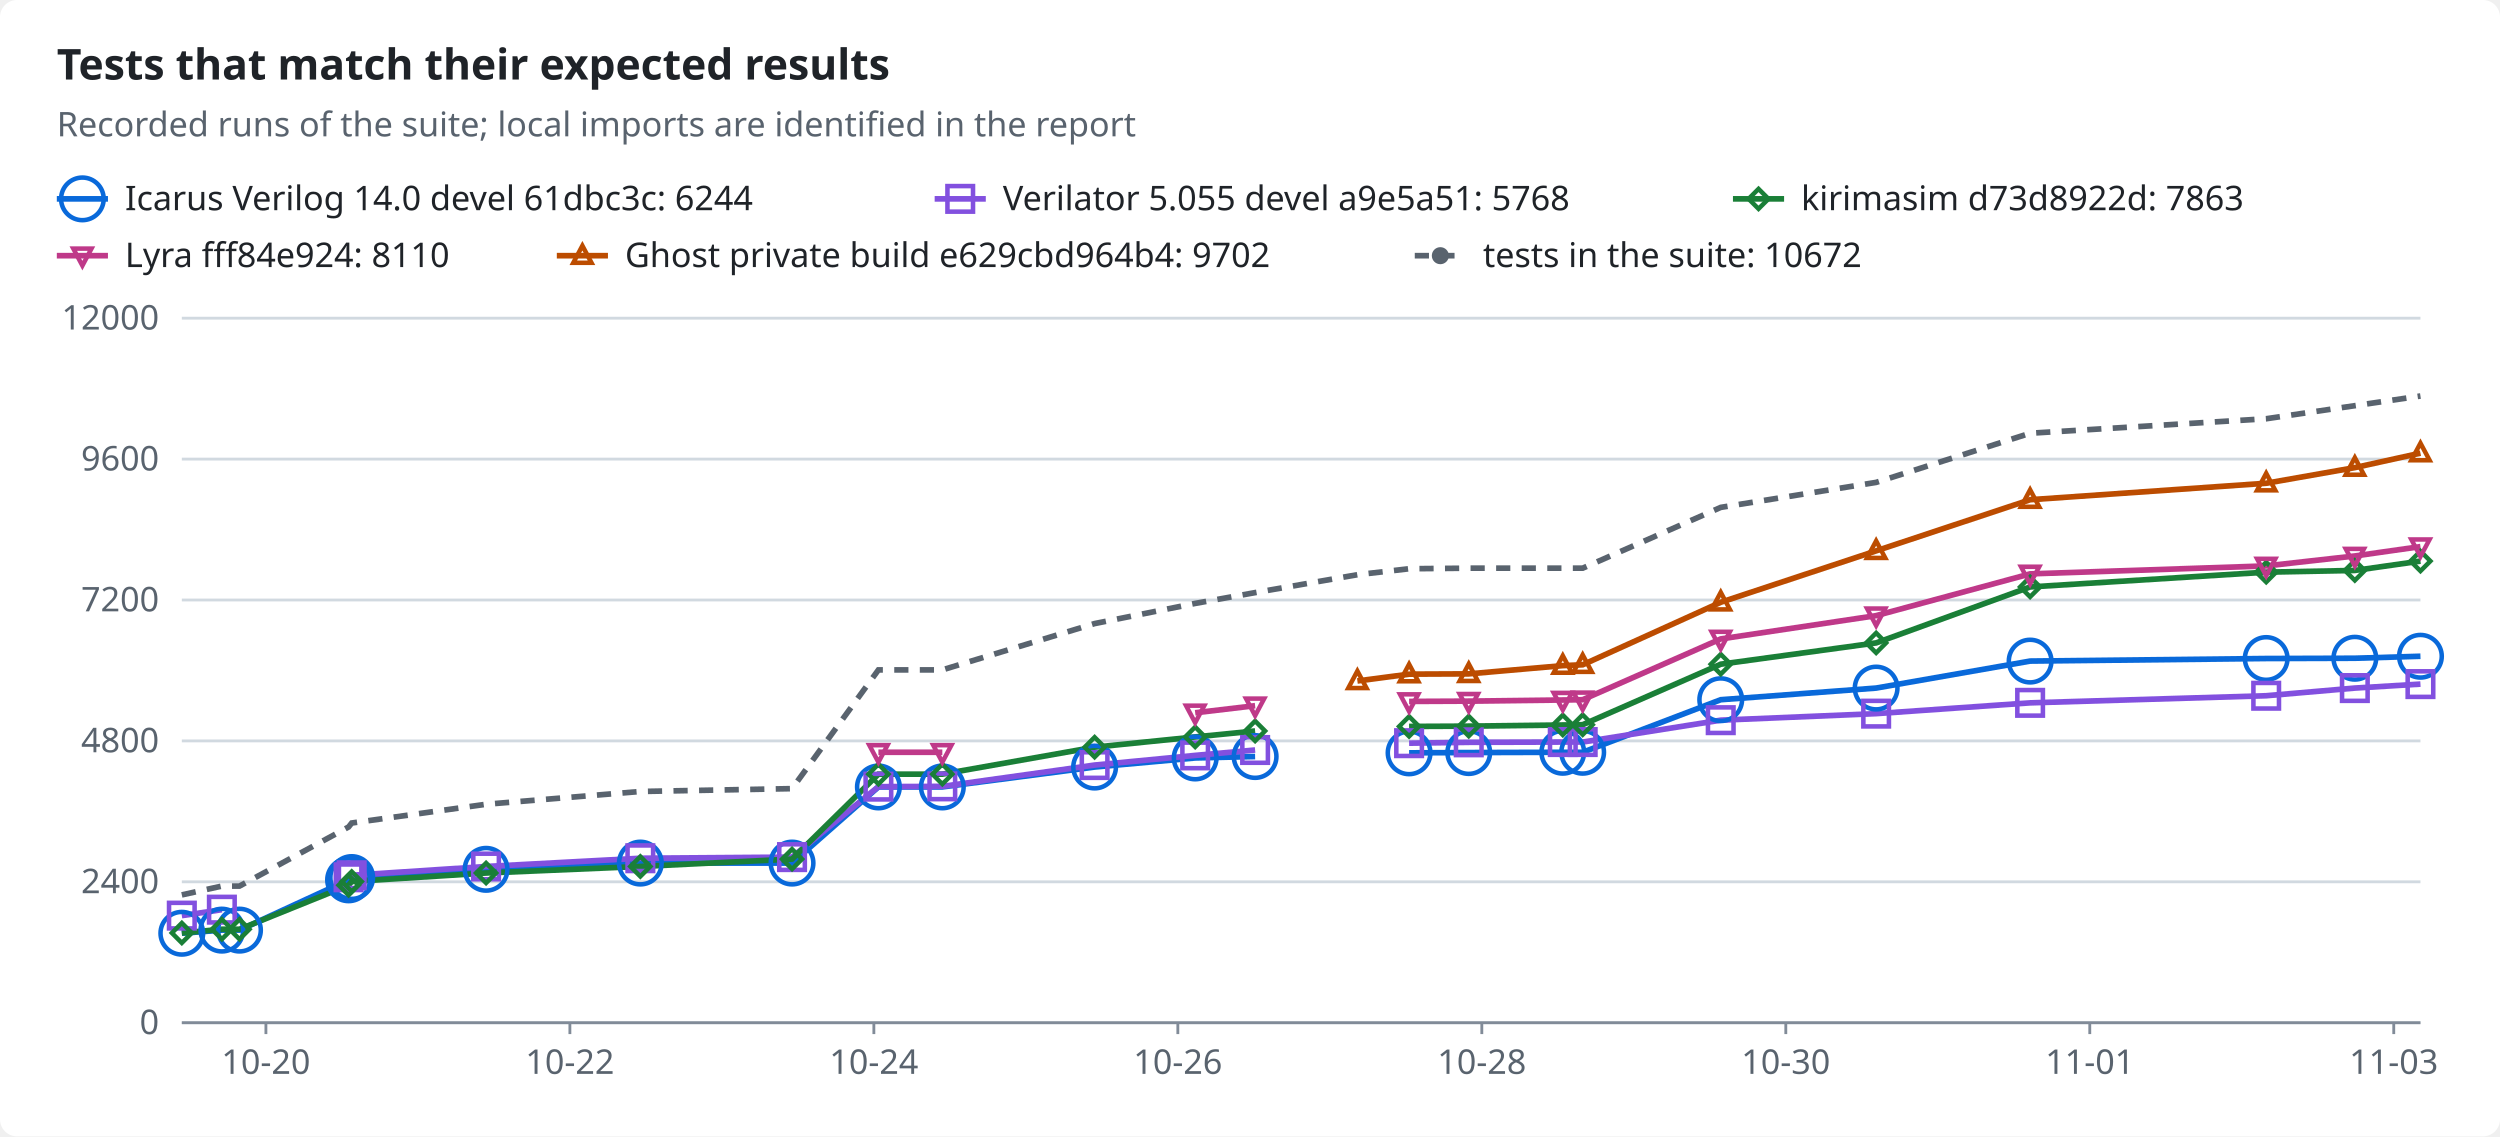
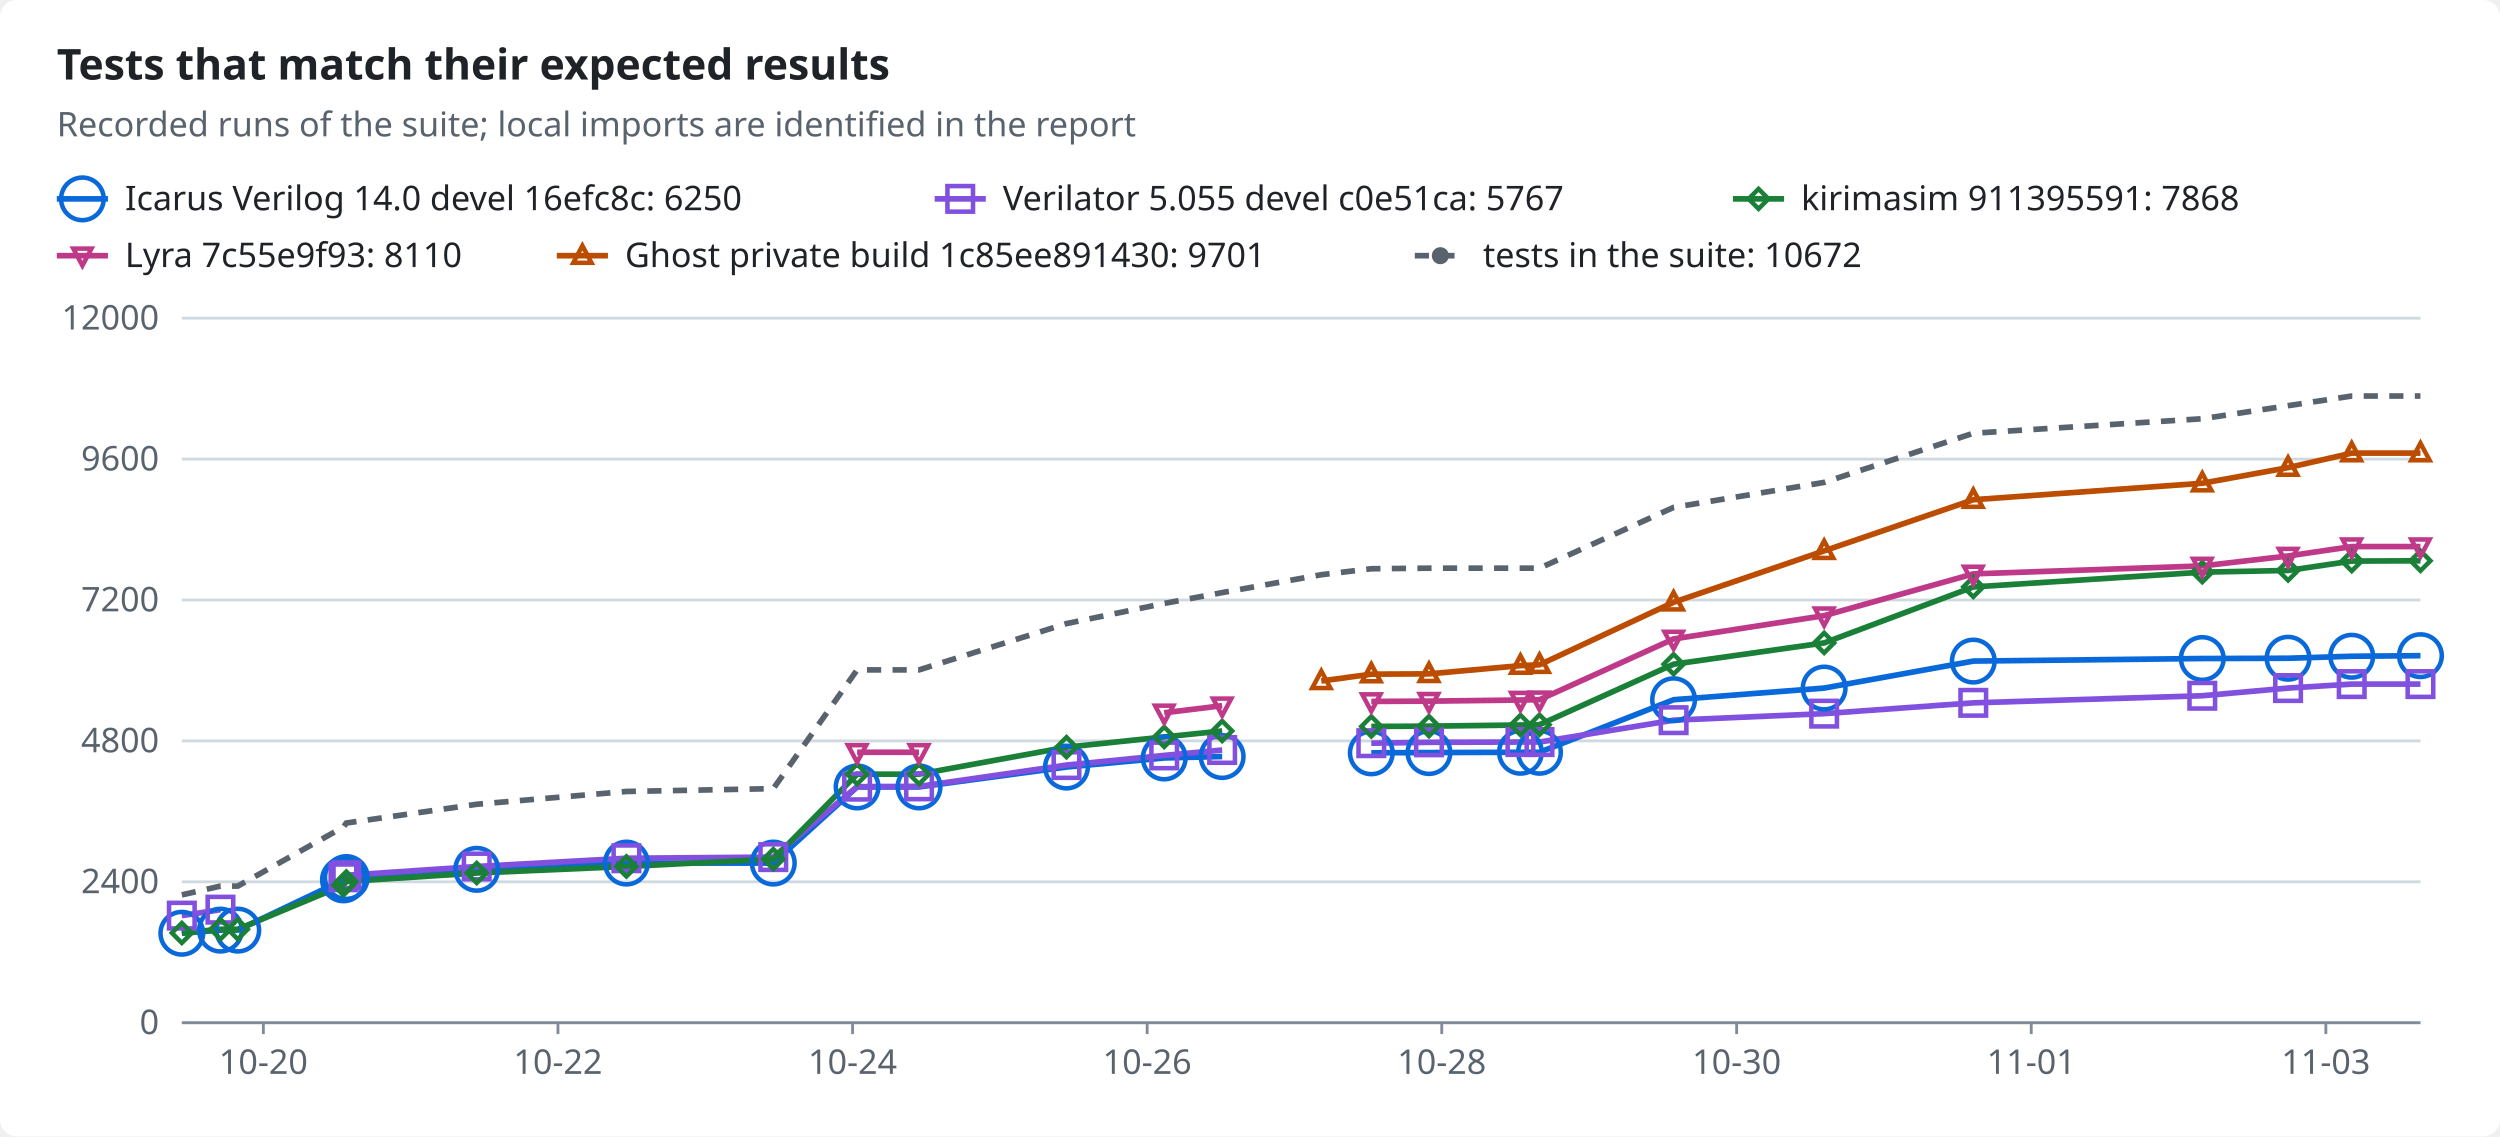
<svg xmlns="http://www.w3.org/2000/svg" width="880" height="400" viewBox="0 0 880 400" role="img">
  <style>text{font-family:-apple-system,BlinkMacSystemFont,"Segoe UI","Noto Sans",Helvetica,Arial,sans-serif;font-size:12px;fill:#1f2328;stroke:none}.bg{fill:#ffffff}.muted{fill:#59636e}.title{font-size:15px;font-weight:600}.grid{stroke:#d1d9e0;stroke-width:1}.axis{stroke:#818b98;stroke-width:1}.line{fill:none;stroke-width:2}.dashed{stroke-dasharray:5 4}.c-total{stroke:#59636e;fill:#59636e}.c-icarus{stroke:#0969da;fill:#0969da}.c-verilator{stroke:#8250df;fill:#8250df}.c-kirimasim{stroke:#1a7f37;fill:#1a7f37}.c-lyra{stroke:#bf3989;fill:#bf3989}.c-ghost{stroke:#bc4c00;fill:#bc4c00}.line{fill:none}.mk{fill:none;stroke-width:1.6}@media (prefers-color-scheme:dark){text{fill:#f0f6fc}.bg{fill:#0d1117}.muted{fill:#9198a1}.grid{stroke:#3d444d}.axis{stroke:#656c76}.c-total{stroke:#9198a1;fill:#9198a1}.c-icarus{stroke:#4493f8;fill:#4493f8}.c-verilator{stroke:#ab7df8;fill:#ab7df8}.c-kirimasim{stroke:#3fb950;fill:#3fb950}.c-lyra{stroke:#db61a2;fill:#db61a2}.c-ghost{stroke:#f0883e;fill:#f0883e}.line{fill:none}.mk{fill:none;stroke-width:1.6}}</style>
  <rect class="bg" width="880" height="400" rx="6" />
  <text x="20.0" y="28.0" class="title" text-anchor="start">Tests that match their expected results</text>
  <text x="20.0" y="48.0" class="muted" text-anchor="start">Recorded runs of the suite; local imports are identified in the report</text>
  <line class="line c-icarus" x1="20" x2="38" y1="70" y2="70" />
  <circle class="mk c-icarus" cx="29.0" cy="70.0" r="7.5" />
-   <text x="44.0" y="74.0" text-anchor="start">Icarus Verilog 14.0 devel 61dbc3c: 6244</text>
+   <text x="44.0" y="74.0" text-anchor="start">Icarus Verilog 14.0 devel 16efc8c: 6250</text>
  <line class="line c-verilator" x1="329" x2="347" y1="70" y2="70" />
  <rect class="mk c-verilator" x="333.5" y="65.5" width="9" height="9" />
-   <text x="353.0" y="74.0" text-anchor="start">Verilator 5.055 devel a9e5a51: 5768</text>
+   <text x="353.0" y="74.0" text-anchor="start">Verilator 5.055 devel c0e51ca: 5767</text>
  <line class="line c-kirimasim" x1="610" x2="628" y1="70" y2="70" />
  <polygon class="mk c-kirimasim" points="619.0,66.5 622.5,70.0 619.0,73.5 615.5,70.0" />
-   <text x="634.0" y="74.0" text-anchor="start">kirimasim d73d8922d: 7863</text>
+   <text x="634.0" y="74.0" text-anchor="start">kirimasim 911395591: 7868</text>
  <line class="line c-lyra" x1="20" x2="38" y1="90" y2="90" />
  <polygon class="mk c-lyra" points="29.0,93.5 32.2,87.5 25.8,87.5" />
-   <text x="44.0" y="94.0" text-anchor="start">Lyra fff84e924: 8110</text>
+   <text x="44.0" y="94.0" text-anchor="start">Lyra 7c55e9f93: 8110</text>
  <line class="line c-ghost" x1="196" x2="214" y1="90" y2="90" />
  <polygon class="mk c-ghost" points="205.0,86.5 208.2,92.5 201.8,92.5" />
-   <text x="220.0" y="94.0" text-anchor="start">Ghost private build e629cbd964b4: 9702</text>
+   <text x="220.0" y="94.0" text-anchor="start">Ghost private build 1c85ee891430: 9701</text>
  <line class="line dashed c-total" x1="498" x2="516" y1="90" y2="90" />
  <circle class="c-total" cx="507.0" cy="90.0" r="2.5" />
  <text x="522.0" y="94.0" text-anchor="start">tests in the suite: 10672</text>
  <line class="grid" x1="64" x2="852" y1="360.0" y2="360.0" />
  <text x="56.0" y="364.0" class="muted" text-anchor="end">0</text>
  <line class="grid" x1="64" x2="852" y1="310.4" y2="310.4" />
  <text x="56.0" y="314.4" class="muted" text-anchor="end">2400</text>
  <line class="grid" x1="64" x2="852" y1="260.8" y2="260.8" />
  <text x="56.0" y="264.8" class="muted" text-anchor="end">4800</text>
  <line class="grid" x1="64" x2="852" y1="211.2" y2="211.2" />
  <text x="56.0" y="215.2" class="muted" text-anchor="end">7200</text>
  <line class="grid" x1="64" x2="852" y1="161.6" y2="161.6" />
  <text x="56.0" y="165.6" class="muted" text-anchor="end">9600</text>
  <line class="grid" x1="64" x2="852" y1="112.0" y2="112.0" />
  <text x="56.0" y="116.0" class="muted" text-anchor="end">12000</text>
  <line class="axis" x1="64" x2="852" y1="360" y2="360" />
-   <line class="axis" x1="93.6" x2="93.6" y1="360" y2="364" />
-   <text x="93.6" y="378.0" class="muted" text-anchor="middle">10-20</text>
-   <line class="axis" x1="200.6" x2="200.6" y1="360" y2="364" />
-   <text x="200.6" y="378.0" class="muted" text-anchor="middle">10-22</text>
-   <line class="axis" x1="307.6" x2="307.6" y1="360" y2="364" />
-   <text x="307.6" y="378.0" class="muted" text-anchor="middle">10-24</text>
-   <line class="axis" x1="414.6" x2="414.6" y1="360" y2="364" />
-   <text x="414.6" y="378.0" class="muted" text-anchor="middle">10-26</text>
-   <line class="axis" x1="521.6" x2="521.6" y1="360" y2="364" />
-   <text x="521.6" y="378.0" class="muted" text-anchor="middle">10-28</text>
-   <line class="axis" x1="628.6" x2="628.6" y1="360" y2="364" />
-   <text x="628.6" y="378.0" class="muted" text-anchor="middle">10-30</text>
-   <line class="axis" x1="735.6" x2="735.6" y1="360" y2="364" />
-   <text x="735.6" y="378.0" class="muted" text-anchor="middle">11-01</text>
-   <line class="axis" x1="842.6" x2="842.6" y1="360" y2="364" />
-   <text x="842.6" y="378.0" class="muted" text-anchor="middle">11-03</text>
-   <polyline class="line c-icarus" points="64.0,328.5 78.1,327.4 84.3,327.4 122.7,309.7 123.8,308.9 171.1,306.0 225.4,303.8 278.8,303.8 309.2,277.0 331.7,277.0 385.3,270.0 420.7,266.8 441.8,266.3" />
-   <polyline class="line c-icarus" points="496.0,265.0 517.0,264.9 550.1,264.8 557.1,264.8 605.7,246.3 660.4,242.2 714.6,232.7 797.7,231.8 828.9,231.7 852.0,231.0" />
-   <polyline class="line c-verilator" points="64.0,322.3 78.1,320.2" />
-   <polyline class="line c-verilator" points="122.7,308.8 123.8,308.1 171.1,305.0 225.4,302.1 278.8,301.7 309.2,276.9 331.7,276.8 385.3,269.3 420.7,265.9 441.8,264.0" />
-   <polyline class="line c-verilator" points="496.0,261.6 517.0,261.3 550.1,261.2 557.1,261.2 605.7,253.5 660.4,251.2 714.6,247.4 797.7,244.9 828.9,242.2 852.0,240.8" />
-   <polyline class="line c-kirimasim" points="64.0,328.4 78.1,327.1 84.3,327.1 122.7,311.6 123.8,310.3 171.1,307.3 225.4,305.0 278.8,302.4 309.2,272.5 331.7,272.5 385.3,263.0 420.7,259.4 441.8,257.3" />
-   <polyline class="line c-kirimasim" points="496.0,255.7 517.0,255.6 550.1,255.2 557.1,255.1 605.7,233.8 660.4,226.3 714.6,206.6 797.7,201.4 828.9,200.8 852.0,197.5" />
-   <polyline class="line c-lyra" points="309.2,264.8 331.7,264.8" />
-   <polyline class="line c-lyra" points="420.7,250.9 441.8,248.4" />
-   <polyline class="line c-lyra" points="496.0,246.9 517.0,246.8 550.1,246.4 557.1,246.3 605.7,224.9 660.4,216.7 714.6,202.0 797.7,199.2 828.9,195.7 852.0,192.4" />
-   <polyline class="line c-ghost" points="477.8,239.7 496.0,237.3 517.0,237.2 550.1,234.3 557.1,234.0 605.7,212.0 660.4,193.9 714.6,175.9 797.7,170.1 828.9,164.6 852.0,159.5" />
-   <polyline class="line dashed c-total" points="64.0,315.0 78.1,311.9 84.3,311.9 122.7,291.1 123.8,289.7 171.1,283.1 225.4,278.6 278.8,277.6 309.2,235.8 331.7,235.8 385.3,219.5 420.7,212.4 441.8,208.6 477.8,202.3 496.0,200.2 517.0,200.0 550.1,200.0 557.1,200.0 605.7,178.6 660.4,169.8 714.6,152.5 797.7,147.4 828.9,142.8 852.0,139.4" />
+   <line class="axis" x1="92.7" x2="92.7" y1="360" y2="364" />
+   <text x="92.7" y="378.0" class="muted" text-anchor="middle">10-20</text>
+   <line class="axis" x1="196.4" x2="196.4" y1="360" y2="364" />
+   <text x="196.4" y="378.0" class="muted" text-anchor="middle">10-22</text>
+   <line class="axis" x1="300.1" x2="300.1" y1="360" y2="364" />
+   <text x="300.1" y="378.0" class="muted" text-anchor="middle">10-24</text>
+   <line class="axis" x1="403.8" x2="403.8" y1="360" y2="364" />
+   <text x="403.8" y="378.0" class="muted" text-anchor="middle">10-26</text>
+   <line class="axis" x1="507.5" x2="507.5" y1="360" y2="364" />
+   <text x="507.5" y="378.0" class="muted" text-anchor="middle">10-28</text>
+   <line class="axis" x1="611.3" x2="611.3" y1="360" y2="364" />
+   <text x="611.3" y="378.0" class="muted" text-anchor="middle">10-30</text>
+   <line class="axis" x1="715.0" x2="715.0" y1="360" y2="364" />
+   <text x="715.0" y="378.0" class="muted" text-anchor="middle">11-01</text>
+   <line class="axis" x1="818.7" x2="818.7" y1="360" y2="364" />
+   <text x="818.7" y="378.0" class="muted" text-anchor="middle">11-03</text>
+   <polyline class="line c-icarus" points="64.0,328.5 77.6,327.4 83.7,327.4 120.9,309.7 121.9,308.9 167.8,306.0 220.5,303.8 272.2,303.8 301.7,277.0 323.5,277.0 375.4,270.0 409.8,266.8 430.2,266.3" />
+   <polyline class="line c-icarus" points="482.7,265.0 503.0,264.9 535.2,264.8 541.9,264.8 589.1,246.3 642.1,242.2 694.6,232.7 775.2,231.8 805.4,231.7 827.8,231.0 852.0,230.8" />
+   <polyline class="line c-verilator" points="64.0,322.3 77.6,320.2" />
+   <polyline class="line c-verilator" points="120.9,308.8 121.9,308.1 167.8,305.0 220.5,302.1 272.2,301.7 301.7,276.9 323.5,276.8 375.4,269.3 409.8,265.9 430.2,264.0" />
+   <polyline class="line c-verilator" points="482.7,261.6 503.0,261.3 535.2,261.2 541.9,261.2 589.1,253.5 642.1,251.2 694.6,247.4 775.2,244.9 805.4,242.2 827.8,240.8 852.0,240.8" />
+   <polyline class="line c-kirimasim" points="64.0,328.4 77.6,327.1 83.7,327.1 120.9,311.6 121.9,310.3 167.8,307.3 220.5,305.0 272.2,302.4 301.7,272.5 323.5,272.5 375.4,263.0 409.8,259.4 430.2,257.3" />
+   <polyline class="line c-kirimasim" points="482.7,255.7 503.0,255.6 535.2,255.2 541.9,255.1 589.1,233.8 642.1,226.3 694.6,206.6 775.2,201.4 805.4,200.8 827.8,197.5 852.0,197.4" />
+   <polyline class="line c-lyra" points="301.7,264.8 323.5,264.8" />
+   <polyline class="line c-lyra" points="409.8,250.9 430.2,248.4" />
+   <polyline class="line c-lyra" points="482.7,246.9 503.0,246.8 535.2,246.4 541.9,246.3 589.1,224.9 642.1,216.7 694.6,202.0 775.2,199.2 805.4,195.7 827.8,192.4 852.0,192.4" />
+   <polyline class="line c-ghost" points="465.1,239.7 482.7,237.3 503.0,237.2 535.2,234.3 541.9,234.0 589.1,212.0 642.1,193.9 694.6,175.9 775.2,170.1 805.4,164.6 827.8,159.5 852.0,159.5" />
+   <polyline class="line dashed c-total" points="64.0,315.0 77.6,311.9 83.7,311.9 120.9,291.1 121.9,289.7 167.8,283.1 220.5,278.6 272.2,277.6 301.7,235.8 323.5,235.8 375.4,219.5 409.8,212.4 430.2,208.6 465.1,202.3 482.7,200.2 503.0,200.0 535.2,200.0 541.9,200.0 589.1,178.6 642.1,169.8 694.6,152.5 775.2,147.4 805.4,142.8 827.8,139.4 852.0,139.4" />
  <circle class="mk c-icarus" cx="64.0" cy="328.5" r="7.5" />
-   <circle class="mk c-icarus" cx="78.1" cy="327.4" r="7.5" />
-   <circle class="mk c-icarus" cx="84.3" cy="327.4" r="7.5" />
-   <circle class="mk c-icarus" cx="122.7" cy="309.7" r="7.5" />
-   <circle class="mk c-icarus" cx="123.8" cy="308.9" r="7.5" />
-   <circle class="mk c-icarus" cx="171.1" cy="306.0" r="7.5" />
-   <circle class="mk c-icarus" cx="225.4" cy="303.8" r="7.5" />
-   <circle class="mk c-icarus" cx="278.8" cy="303.8" r="7.5" />
-   <circle class="mk c-icarus" cx="309.2" cy="277.0" r="7.5" />
-   <circle class="mk c-icarus" cx="331.7" cy="277.0" r="7.5" />
-   <circle class="mk c-icarus" cx="385.3" cy="270.0" r="7.5" />
-   <circle class="mk c-icarus" cx="420.7" cy="266.8" r="7.5" />
-   <circle class="mk c-icarus" cx="441.8" cy="266.3" r="7.5" />
-   <circle class="mk c-icarus" cx="496.0" cy="265.0" r="7.5" />
-   <circle class="mk c-icarus" cx="517.0" cy="264.9" r="7.5" />
-   <circle class="mk c-icarus" cx="550.1" cy="264.8" r="7.5" />
-   <circle class="mk c-icarus" cx="557.1" cy="264.8" r="7.5" />
-   <circle class="mk c-icarus" cx="605.7" cy="246.3" r="7.5" />
-   <circle class="mk c-icarus" cx="660.4" cy="242.2" r="7.5" />
-   <circle class="mk c-icarus" cx="714.6" cy="232.7" r="7.5" />
-   <circle class="mk c-icarus" cx="797.7" cy="231.8" r="7.5" />
-   <circle class="mk c-icarus" cx="828.9" cy="231.7" r="7.5" />
-   <circle class="mk c-icarus" cx="852.0" cy="231.0" r="7.5" />
+   <circle class="mk c-icarus" cx="77.6" cy="327.4" r="7.5" />
+   <circle class="mk c-icarus" cx="83.7" cy="327.4" r="7.5" />
+   <circle class="mk c-icarus" cx="120.9" cy="309.7" r="7.5" />
+   <circle class="mk c-icarus" cx="121.9" cy="308.9" r="7.5" />
+   <circle class="mk c-icarus" cx="167.8" cy="306.0" r="7.5" />
+   <circle class="mk c-icarus" cx="220.5" cy="303.8" r="7.5" />
+   <circle class="mk c-icarus" cx="272.2" cy="303.8" r="7.5" />
+   <circle class="mk c-icarus" cx="301.7" cy="277.0" r="7.5" />
+   <circle class="mk c-icarus" cx="323.5" cy="277.0" r="7.5" />
+   <circle class="mk c-icarus" cx="375.4" cy="270.0" r="7.5" />
+   <circle class="mk c-icarus" cx="409.8" cy="266.8" r="7.5" />
+   <circle class="mk c-icarus" cx="430.2" cy="266.3" r="7.5" />
+   <circle class="mk c-icarus" cx="482.7" cy="265.0" r="7.5" />
+   <circle class="mk c-icarus" cx="503.0" cy="264.9" r="7.5" />
+   <circle class="mk c-icarus" cx="535.2" cy="264.8" r="7.5" />
+   <circle class="mk c-icarus" cx="541.9" cy="264.8" r="7.5" />
+   <circle class="mk c-icarus" cx="589.1" cy="246.3" r="7.5" />
+   <circle class="mk c-icarus" cx="642.1" cy="242.2" r="7.5" />
+   <circle class="mk c-icarus" cx="694.6" cy="232.7" r="7.5" />
+   <circle class="mk c-icarus" cx="775.2" cy="231.8" r="7.5" />
+   <circle class="mk c-icarus" cx="805.4" cy="231.7" r="7.5" />
+   <circle class="mk c-icarus" cx="827.8" cy="231.0" r="7.5" />
+   <circle class="mk c-icarus" cx="852.0" cy="230.8" r="7.5" />
  <rect class="mk c-verilator" x="59.5" y="317.8" width="9" height="9" />
-   <rect class="mk c-verilator" x="73.6" y="315.7" width="9" height="9" />
-   <rect class="mk c-verilator" x="118.2" y="304.3" width="9" height="9" />
-   <rect class="mk c-verilator" x="119.3" y="303.6" width="9" height="9" />
-   <rect class="mk c-verilator" x="166.6" y="300.5" width="9" height="9" />
-   <rect class="mk c-verilator" x="220.9" y="297.6" width="9" height="9" />
-   <rect class="mk c-verilator" x="274.3" y="297.2" width="9" height="9" />
-   <rect class="mk c-verilator" x="304.7" y="272.4" width="9" height="9" />
-   <rect class="mk c-verilator" x="327.2" y="272.3" width="9" height="9" />
-   <rect class="mk c-verilator" x="380.8" y="264.8" width="9" height="9" />
-   <rect class="mk c-verilator" x="416.2" y="261.4" width="9" height="9" />
-   <rect class="mk c-verilator" x="437.3" y="259.5" width="9" height="9" />
-   <rect class="mk c-verilator" x="491.5" y="257.1" width="9" height="9" />
-   <rect class="mk c-verilator" x="512.5" y="256.8" width="9" height="9" />
-   <rect class="mk c-verilator" x="545.6" y="256.7" width="9" height="9" />
-   <rect class="mk c-verilator" x="552.6" y="256.7" width="9" height="9" />
-   <rect class="mk c-verilator" x="601.2" y="249.0" width="9" height="9" />
-   <rect class="mk c-verilator" x="655.9" y="246.7" width="9" height="9" />
-   <rect class="mk c-verilator" x="710.1" y="242.9" width="9" height="9" />
-   <rect class="mk c-verilator" x="793.2" y="240.4" width="9" height="9" />
-   <rect class="mk c-verilator" x="824.4" y="237.7" width="9" height="9" />
+   <rect class="mk c-verilator" x="73.1" y="315.7" width="9" height="9" />
+   <rect class="mk c-verilator" x="116.4" y="304.3" width="9" height="9" />
+   <rect class="mk c-verilator" x="117.4" y="303.6" width="9" height="9" />
+   <rect class="mk c-verilator" x="163.3" y="300.5" width="9" height="9" />
+   <rect class="mk c-verilator" x="216.0" y="297.6" width="9" height="9" />
+   <rect class="mk c-verilator" x="267.7" y="297.2" width="9" height="9" />
+   <rect class="mk c-verilator" x="297.2" y="272.4" width="9" height="9" />
+   <rect class="mk c-verilator" x="319.0" y="272.3" width="9" height="9" />
+   <rect class="mk c-verilator" x="370.9" y="264.8" width="9" height="9" />
+   <rect class="mk c-verilator" x="405.3" y="261.4" width="9" height="9" />
+   <rect class="mk c-verilator" x="425.7" y="259.5" width="9" height="9" />
+   <rect class="mk c-verilator" x="478.2" y="257.1" width="9" height="9" />
+   <rect class="mk c-verilator" x="498.5" y="256.8" width="9" height="9" />
+   <rect class="mk c-verilator" x="530.7" y="256.7" width="9" height="9" />
+   <rect class="mk c-verilator" x="537.4" y="256.7" width="9" height="9" />
+   <rect class="mk c-verilator" x="584.6" y="249.0" width="9" height="9" />
+   <rect class="mk c-verilator" x="637.6" y="246.7" width="9" height="9" />
+   <rect class="mk c-verilator" x="690.1" y="242.9" width="9" height="9" />
+   <rect class="mk c-verilator" x="770.7" y="240.4" width="9" height="9" />
+   <rect class="mk c-verilator" x="800.9" y="237.7" width="9" height="9" />
+   <rect class="mk c-verilator" x="823.3" y="236.3" width="9" height="9" />
  <rect class="mk c-verilator" x="847.5" y="236.3" width="9" height="9" />
  <polygon class="mk c-kirimasim" points="64.0,324.9 67.5,328.4 64.0,331.9 60.5,328.4" />
-   <polygon class="mk c-kirimasim" points="78.1,323.6 81.6,327.1 78.1,330.6 74.6,327.1" />
-   <polygon class="mk c-kirimasim" points="84.3,323.6 87.8,327.1 84.3,330.6 80.8,327.1" />
-   <polygon class="mk c-kirimasim" points="122.7,308.1 126.2,311.6 122.7,315.1 119.2,311.6" />
-   <polygon class="mk c-kirimasim" points="123.8,306.8 127.3,310.3 123.8,313.8 120.3,310.3" />
-   <polygon class="mk c-kirimasim" points="171.1,303.8 174.6,307.3 171.1,310.8 167.6,307.3" />
-   <polygon class="mk c-kirimasim" points="225.4,301.5 228.9,305.0 225.4,308.5 221.9,305.0" />
-   <polygon class="mk c-kirimasim" points="278.8,298.9 282.3,302.4 278.8,305.9 275.3,302.4" />
-   <polygon class="mk c-kirimasim" points="309.2,269.0 312.7,272.5 309.2,276.0 305.7,272.5" />
-   <polygon class="mk c-kirimasim" points="331.7,269.0 335.2,272.5 331.7,276.0 328.2,272.5" />
-   <polygon class="mk c-kirimasim" points="385.3,259.5 388.8,263.0 385.3,266.5 381.8,263.0" />
-   <polygon class="mk c-kirimasim" points="420.7,255.9 424.2,259.4 420.7,262.9 417.2,259.4" />
-   <polygon class="mk c-kirimasim" points="441.8,253.8 445.3,257.3 441.8,260.8 438.3,257.3" />
-   <polygon class="mk c-kirimasim" points="496.0,252.2 499.5,255.7 496.0,259.2 492.5,255.7" />
-   <polygon class="mk c-kirimasim" points="517.0,252.1 520.5,255.6 517.0,259.1 513.5,255.6" />
-   <polygon class="mk c-kirimasim" points="550.1,251.7 553.6,255.2 550.1,258.7 546.6,255.2" />
-   <polygon class="mk c-kirimasim" points="557.1,251.6 560.6,255.1 557.1,258.6 553.6,255.1" />
-   <polygon class="mk c-kirimasim" points="605.7,230.3 609.2,233.8 605.7,237.3 602.2,233.8" />
-   <polygon class="mk c-kirimasim" points="660.4,222.8 663.9,226.3 660.4,229.8 656.9,226.3" />
-   <polygon class="mk c-kirimasim" points="714.6,203.1 718.1,206.6 714.6,210.1 711.1,206.6" />
-   <polygon class="mk c-kirimasim" points="797.7,197.9 801.2,201.4 797.7,204.9 794.2,201.4" />
-   <polygon class="mk c-kirimasim" points="828.9,197.3 832.4,200.8 828.9,204.3 825.4,200.8" />
-   <polygon class="mk c-kirimasim" points="852.0,194.0 855.5,197.5 852.0,201.0 848.5,197.5" />
-   <polygon class="mk c-lyra" points="309.2,268.3 312.4,262.3 306.0,262.3" />
-   <polygon class="mk c-lyra" points="331.7,268.3 334.9,262.3 328.5,262.3" />
-   <polygon class="mk c-lyra" points="420.7,254.4 423.9,248.4 417.5,248.4" />
-   <polygon class="mk c-lyra" points="441.8,251.9 445.0,245.9 438.6,245.9" />
-   <polygon class="mk c-lyra" points="496.0,250.4 499.2,244.4 492.8,244.4" />
-   <polygon class="mk c-lyra" points="517.0,250.3 520.2,244.3 513.8,244.3" />
-   <polygon class="mk c-lyra" points="550.1,249.9 553.3,243.9 546.9,243.9" />
-   <polygon class="mk c-lyra" points="557.1,249.8 560.3,243.8 553.9,243.8" />
-   <polygon class="mk c-lyra" points="605.7,228.4 608.9,222.4 602.5,222.4" />
-   <polygon class="mk c-lyra" points="660.4,220.2 663.6,214.2 657.2,214.2" />
-   <polygon class="mk c-lyra" points="714.6,205.5 717.8,199.5 711.4,199.5" />
-   <polygon class="mk c-lyra" points="797.7,202.7 800.9,196.7 794.5,196.7" />
-   <polygon class="mk c-lyra" points="828.9,199.2 832.1,193.2 825.7,193.2" />
+   <polygon class="mk c-kirimasim" points="77.6,323.6 81.1,327.1 77.6,330.6 74.1,327.1" />
+   <polygon class="mk c-kirimasim" points="83.7,323.6 87.2,327.1 83.7,330.6 80.2,327.1" />
+   <polygon class="mk c-kirimasim" points="120.9,308.1 124.4,311.6 120.9,315.1 117.4,311.6" />
+   <polygon class="mk c-kirimasim" points="121.9,306.8 125.4,310.3 121.9,313.8 118.4,310.3" />
+   <polygon class="mk c-kirimasim" points="167.8,303.8 171.3,307.3 167.8,310.8 164.3,307.3" />
+   <polygon class="mk c-kirimasim" points="220.5,301.5 224.0,305.0 220.5,308.5 217.0,305.0" />
+   <polygon class="mk c-kirimasim" points="272.2,298.9 275.7,302.4 272.2,305.9 268.7,302.4" />
+   <polygon class="mk c-kirimasim" points="301.7,269.0 305.2,272.5 301.7,276.0 298.2,272.5" />
+   <polygon class="mk c-kirimasim" points="323.5,269.0 327.0,272.5 323.5,276.0 320.0,272.5" />
+   <polygon class="mk c-kirimasim" points="375.4,259.5 378.9,263.0 375.4,266.5 371.9,263.0" />
+   <polygon class="mk c-kirimasim" points="409.8,255.9 413.3,259.4 409.8,262.9 406.3,259.4" />
+   <polygon class="mk c-kirimasim" points="430.2,253.8 433.7,257.3 430.2,260.8 426.7,257.3" />
+   <polygon class="mk c-kirimasim" points="482.7,252.2 486.2,255.7 482.7,259.2 479.2,255.7" />
+   <polygon class="mk c-kirimasim" points="503.0,252.1 506.5,255.6 503.0,259.1 499.5,255.6" />
+   <polygon class="mk c-kirimasim" points="535.2,251.7 538.7,255.2 535.2,258.7 531.7,255.2" />
+   <polygon class="mk c-kirimasim" points="541.9,251.6 545.4,255.1 541.9,258.6 538.4,255.1" />
+   <polygon class="mk c-kirimasim" points="589.1,230.3 592.6,233.8 589.1,237.3 585.6,233.8" />
+   <polygon class="mk c-kirimasim" points="642.1,222.8 645.6,226.3 642.1,229.8 638.6,226.3" />
+   <polygon class="mk c-kirimasim" points="694.6,203.1 698.1,206.6 694.6,210.1 691.1,206.6" />
+   <polygon class="mk c-kirimasim" points="775.2,197.9 778.7,201.4 775.2,204.9 771.7,201.4" />
+   <polygon class="mk c-kirimasim" points="805.4,197.3 808.9,200.8 805.4,204.3 801.9,200.8" />
+   <polygon class="mk c-kirimasim" points="827.8,194.0 831.3,197.5 827.8,201.0 824.3,197.5" />
+   <polygon class="mk c-kirimasim" points="852.0,193.9 855.5,197.4 852.0,200.9 848.5,197.4" />
+   <polygon class="mk c-lyra" points="301.7,268.3 304.9,262.3 298.5,262.3" />
+   <polygon class="mk c-lyra" points="323.5,268.3 326.7,262.3 320.3,262.3" />
+   <polygon class="mk c-lyra" points="409.8,254.4 413.0,248.4 406.6,248.4" />
+   <polygon class="mk c-lyra" points="430.2,251.9 433.4,245.9 427.0,245.9" />
+   <polygon class="mk c-lyra" points="482.7,250.4 485.9,244.4 479.5,244.4" />
+   <polygon class="mk c-lyra" points="503.0,250.3 506.2,244.3 499.8,244.3" />
+   <polygon class="mk c-lyra" points="535.2,249.9 538.4,243.9 532.0,243.9" />
+   <polygon class="mk c-lyra" points="541.9,249.8 545.1,243.8 538.7,243.8" />
+   <polygon class="mk c-lyra" points="589.1,228.4 592.3,222.4 585.9,222.4" />
+   <polygon class="mk c-lyra" points="642.1,220.2 645.3,214.2 638.9,214.2" />
+   <polygon class="mk c-lyra" points="694.6,205.5 697.8,199.5 691.4,199.5" />
+   <polygon class="mk c-lyra" points="775.2,202.7 778.4,196.7 772.0,196.7" />
+   <polygon class="mk c-lyra" points="805.4,199.2 808.6,193.2 802.2,193.2" />
+   <polygon class="mk c-lyra" points="827.8,195.9 831.0,189.9 824.6,189.9" />
  <polygon class="mk c-lyra" points="852.0,195.9 855.2,189.9 848.8,189.9" />
-   <polygon class="mk c-ghost" points="477.8,236.2 481.0,242.2 474.6,242.2" />
-   <polygon class="mk c-ghost" points="496.0,233.8 499.2,239.8 492.8,239.8" />
-   <polygon class="mk c-ghost" points="517.0,233.7 520.2,239.7 513.8,239.7" />
-   <polygon class="mk c-ghost" points="550.1,230.8 553.3,236.8 546.9,236.8" />
-   <polygon class="mk c-ghost" points="557.1,230.5 560.3,236.5 553.9,236.5" />
-   <polygon class="mk c-ghost" points="605.7,208.5 608.9,214.5 602.5,214.5" />
-   <polygon class="mk c-ghost" points="660.4,190.4 663.6,196.4 657.2,196.4" />
-   <polygon class="mk c-ghost" points="714.6,172.4 717.8,178.4 711.4,178.4" />
-   <polygon class="mk c-ghost" points="797.7,166.6 800.9,172.6 794.5,172.6" />
-   <polygon class="mk c-ghost" points="828.9,161.1 832.1,167.1 825.7,167.1" />
+   <polygon class="mk c-ghost" points="465.1,236.2 468.3,242.2 461.9,242.2" />
+   <polygon class="mk c-ghost" points="482.7,233.8 485.9,239.8 479.5,239.8" />
+   <polygon class="mk c-ghost" points="503.0,233.7 506.2,239.7 499.8,239.7" />
+   <polygon class="mk c-ghost" points="535.2,230.8 538.4,236.8 532.0,236.8" />
+   <polygon class="mk c-ghost" points="541.9,230.5 545.1,236.5 538.7,236.5" />
+   <polygon class="mk c-ghost" points="589.1,208.5 592.3,214.5 585.9,214.5" />
+   <polygon class="mk c-ghost" points="642.1,190.4 645.3,196.4 638.9,196.4" />
+   <polygon class="mk c-ghost" points="694.6,172.4 697.8,178.4 691.4,178.4" />
+   <polygon class="mk c-ghost" points="775.2,166.6 778.4,172.6 772.0,172.6" />
+   <polygon class="mk c-ghost" points="805.4,161.1 808.6,167.1 802.2,167.1" />
+   <polygon class="mk c-ghost" points="827.8,156.0 831.0,162.0 824.6,162.0" />
  <polygon class="mk c-ghost" points="852.0,156.0 855.2,162.0 848.8,162.0" />
</svg>
